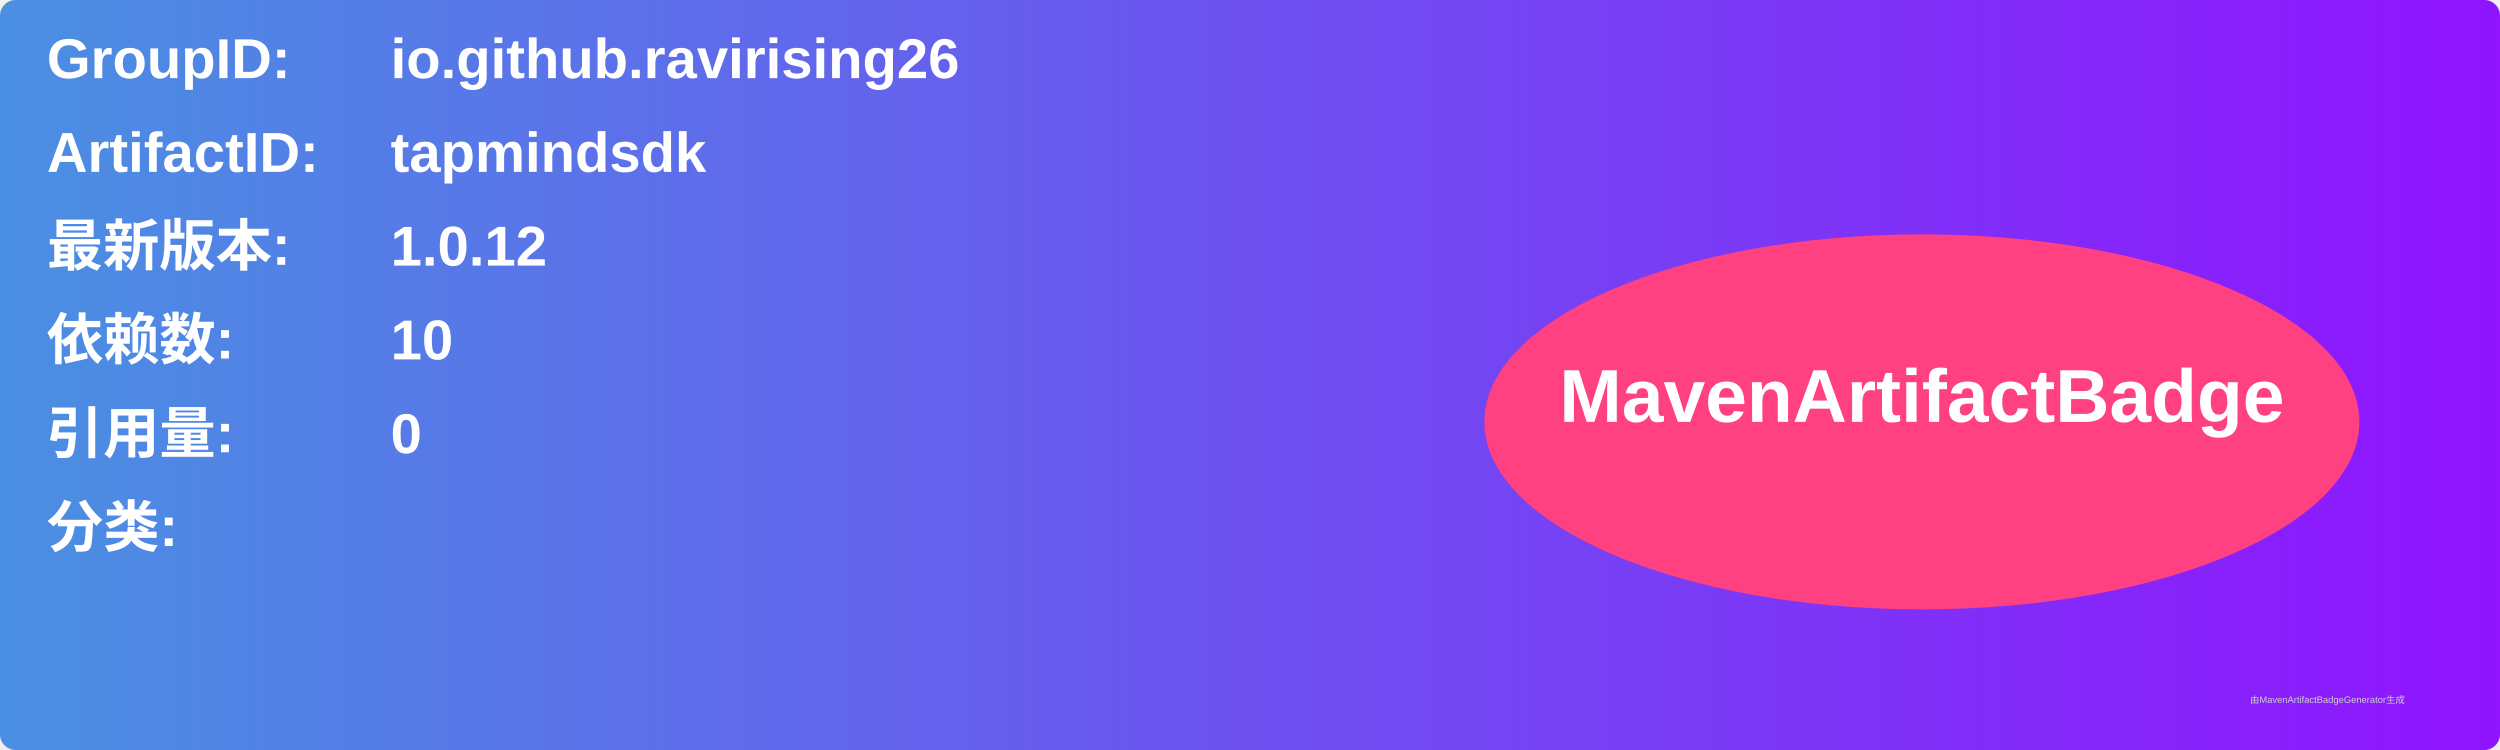
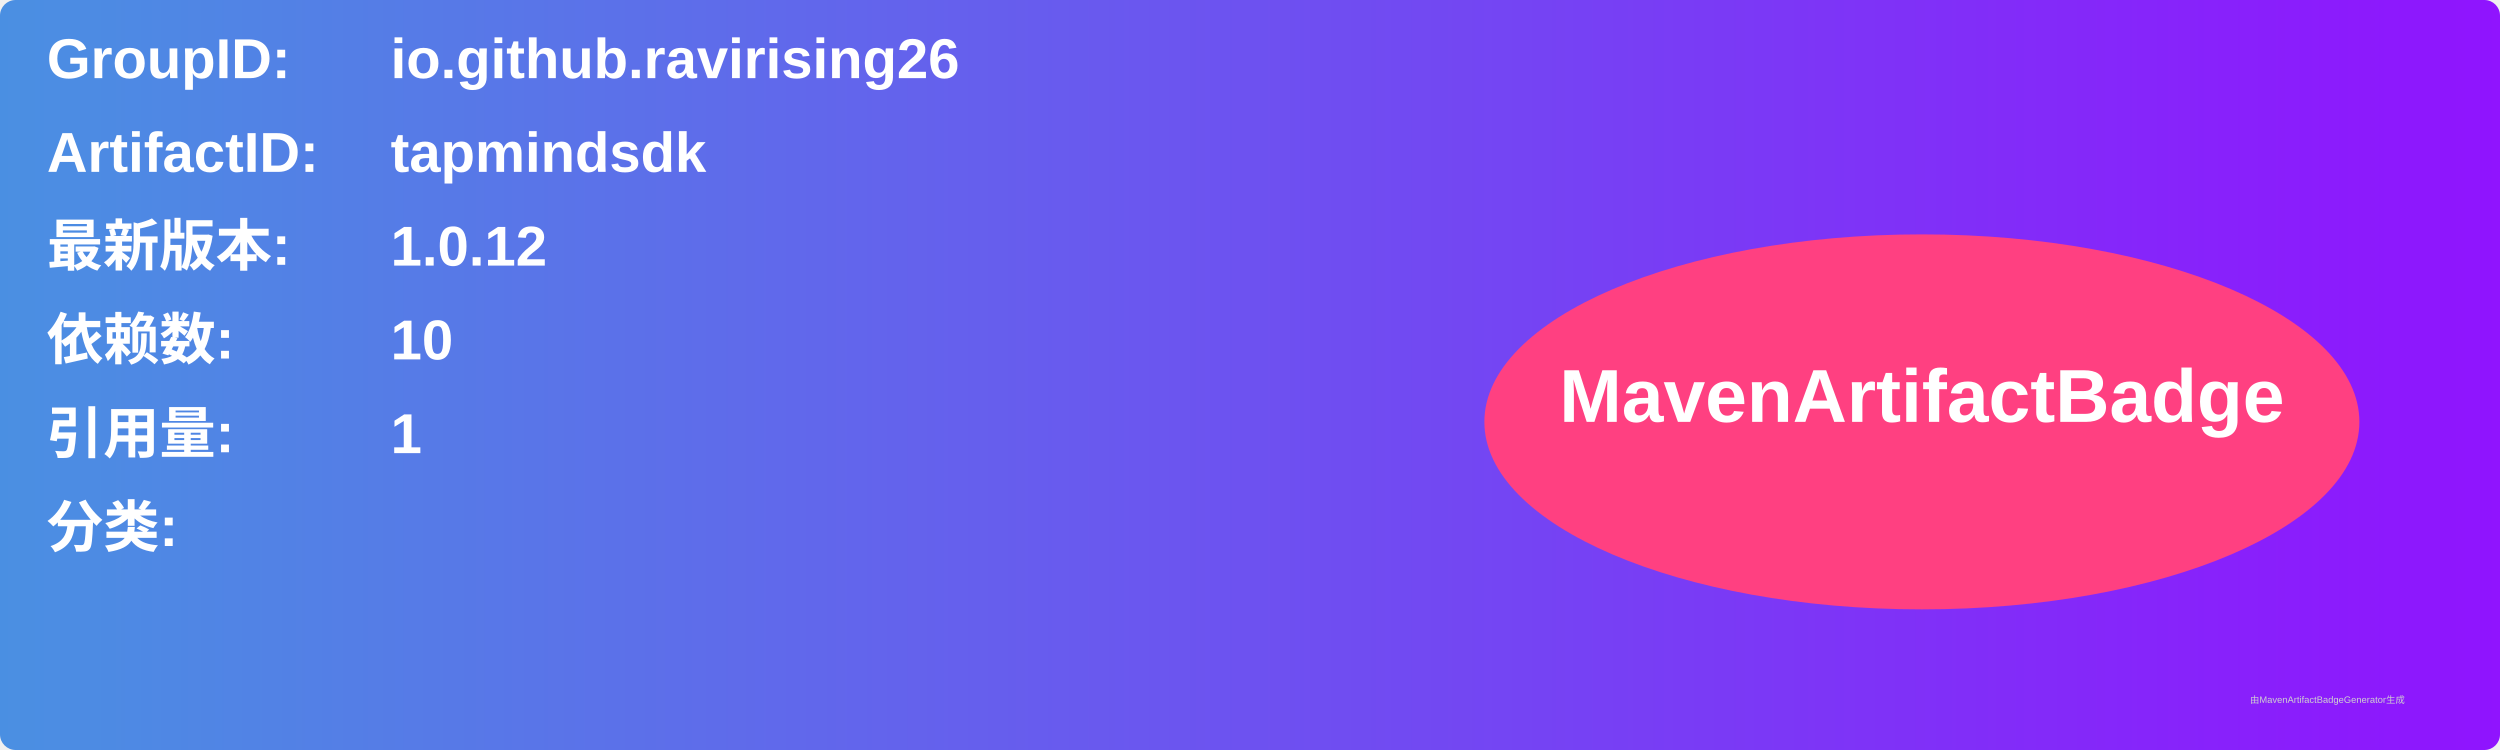
<svg xmlns="http://www.w3.org/2000/svg" width="800" height="240" viewBox="0 0 800 240">
  <linearGradient id="grad" x1="0%" y1="0%" x2="100%" y2="0%">
    <stop offset="0%" stop-color="#4a90e2" />
    <stop offset="100%" stop-color="#9013fe" />
  </linearGradient>
  <rect width="100%" height="100%" rx="5" ry="5" fill="url(#grad)" />
  <g transform="translate(15, 15)">
    <text x="0" y="10" font-family="Arial" font-size="18" fill="white" font-weight="bold" width="260">GroupID:</text>
    <text x="110" y="10" font-family="Arial" font-size="18" fill="white" font-weight="bold" width="460">io.github.ravirising26</text>
    <text x="0" y="40" font-family="Arial" font-size="18" fill="white" font-weight="bold" width="260">ArtifactID:</text>
    <text x="110" y="40" font-family="Arial" font-size="18" fill="white" font-weight="bold" width="460">tapmindsdk</text>
    <text x="0" y="70" font-family="Arial" font-size="18" fill="white" font-weight="bold">最新版本:</text>
    <text x="110" y="70" font-family="Arial" font-size="18" fill="white" font-weight="bold">
      <tspan font-weight="bold">1.0.12</tspan>
    </text>
    <text x="0" y="100" font-family="Arial" font-size="18" fill="white" font-weight="bold">依赖数: </text>
    <text x="110" y="100" font-family="Arial" font-size="18" fill="white">
      <tspan font-weight="bold">10</tspan>
    </text>
    <text x="0" y="130" font-family="Arial" font-size="18" fill="white" font-weight="bold">引用量: </text>
    <text x="110" y="130" font-family="Arial" font-size="18" fill="white">
-       <tspan font-weight="bold">0</tspan>
+       <tspan font-weight="bold">1</tspan>
    </text>
    <text x="0" y="160" font-family="Arial" font-size="18" fill="white" font-weight="bold">分类:</text>
    <text x="10" y="190" font-family="Arial" font-size="10" fill="white">
      <tspan font-weight="bold" />
    </text>
    <ellipse cx="600" cy="120" rx="140" ry="60" fill="#ff4081" />
    <text x="600" y="120" text-anchor="middle" font-family="Arial" font-size="24" fill="white" font-weight="bold">MavenArtifactBadge</text>
  </g>
  <text x="720" y="225" font-family="Arial" font-size="3" fill="#d0d0d0">由MavenArtifactBadgeGenerator生成</text>
</svg>
